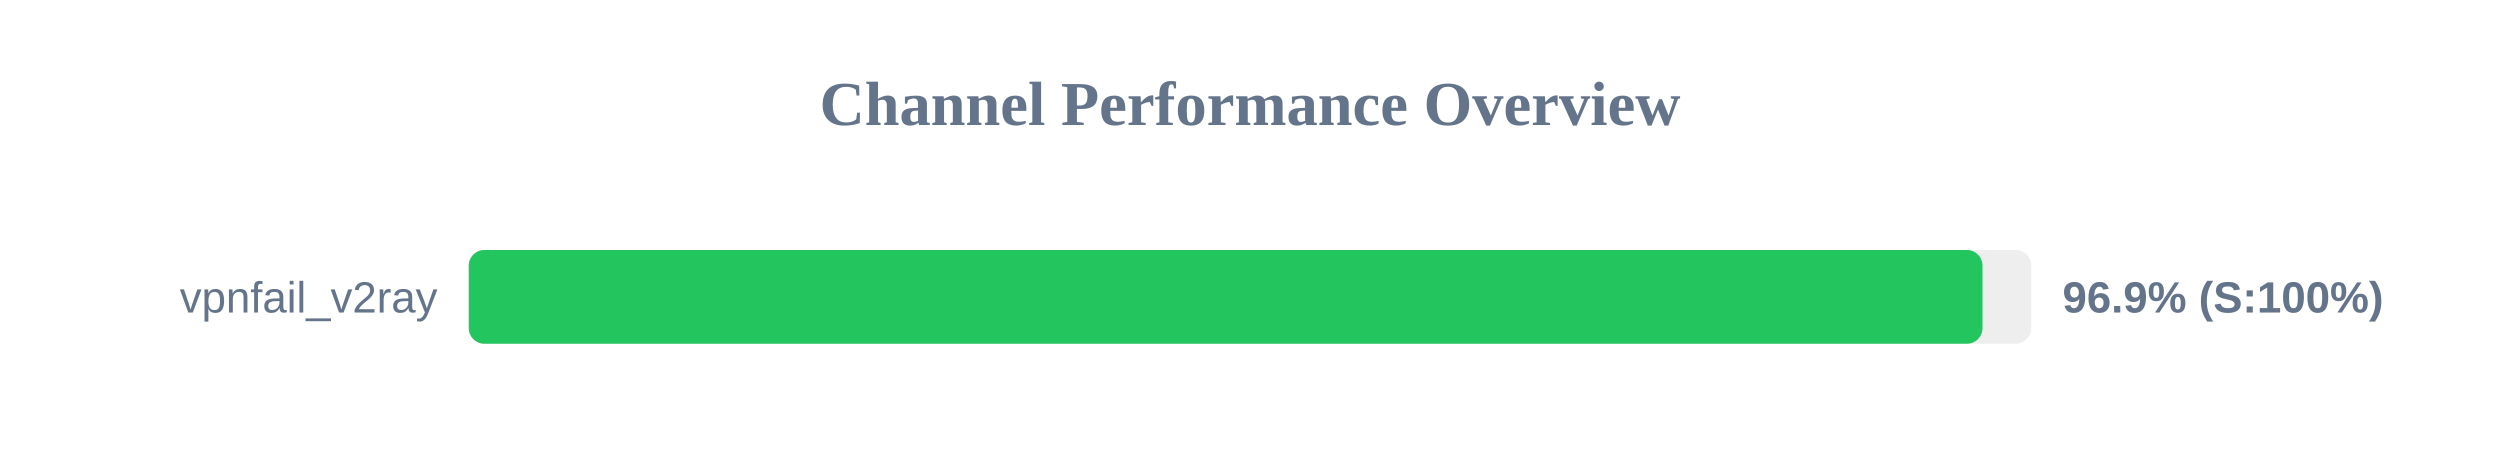
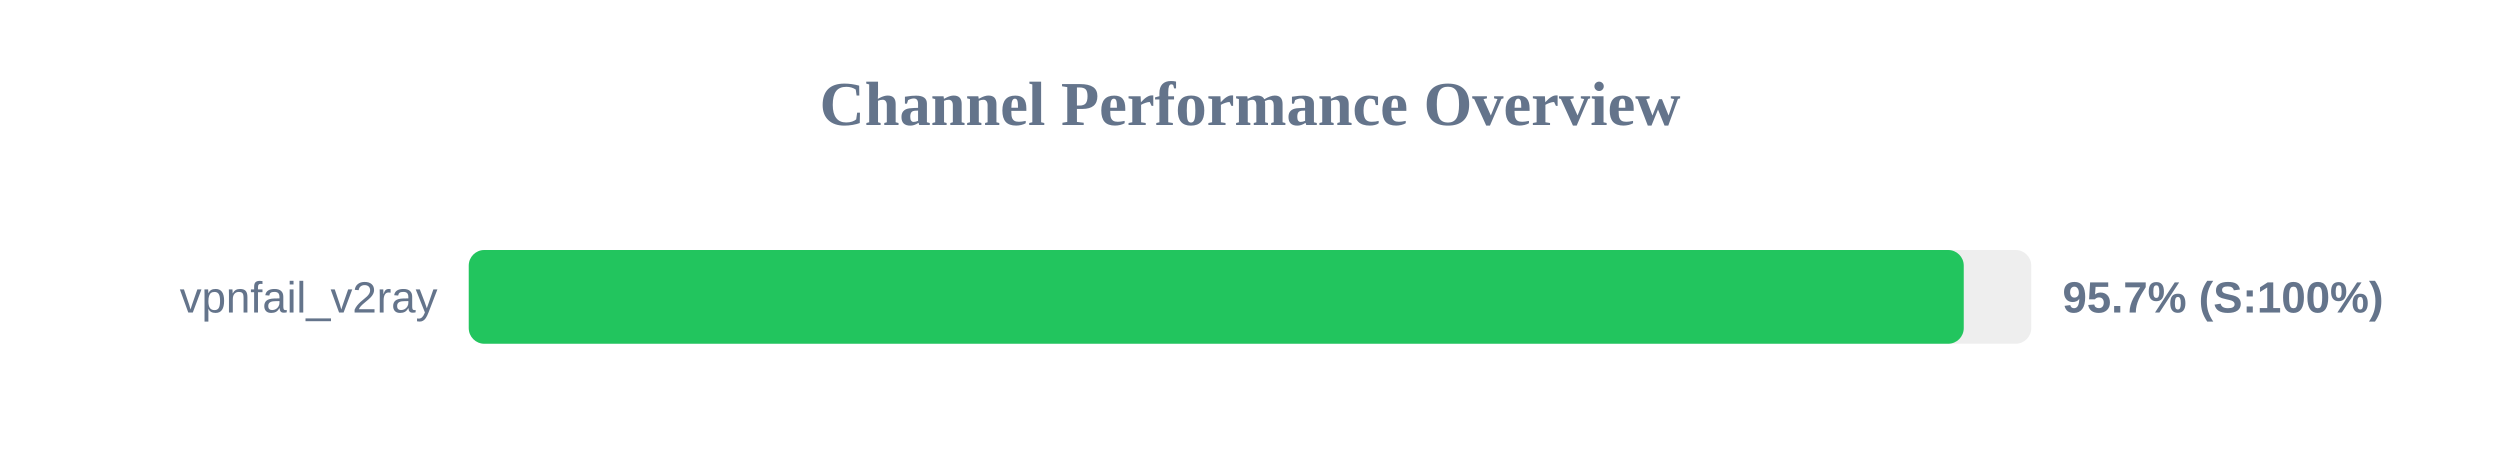
<svg xmlns="http://www.w3.org/2000/svg" width="800" height="150" version="1.1">
  <style>
        .row { font: 14px Arial; fill: #64748b; }
        .score { font: bold 14px Arial; fill: #64748b; }
    </style>
  <text x="400" y="40" text-anchor="middle" font-size="20px" font-weight="bold" fill="#64748b">Channel Performance Overview</text>
  <rect x="150" y="80" width="500" height="30" fill="#eee" rx="5" />
-   <rect x="150" y="80" width="484.4" height="30" fill="#22c55e" rx="5" />
+   <rect x="150" y="80" width="478.4" height="30" fill="#22c55e" rx="5" />
  <text x="140" y="100" text-anchor="end" class="row">vpnfail_v2ray</text>
-   <text x="660" y="100" text-anchor="start" class="score">96.9% (S:100%)</text>
+   <text x="660" y="100" text-anchor="start" class="score">95.7% (S:100%)</text>
</svg>
